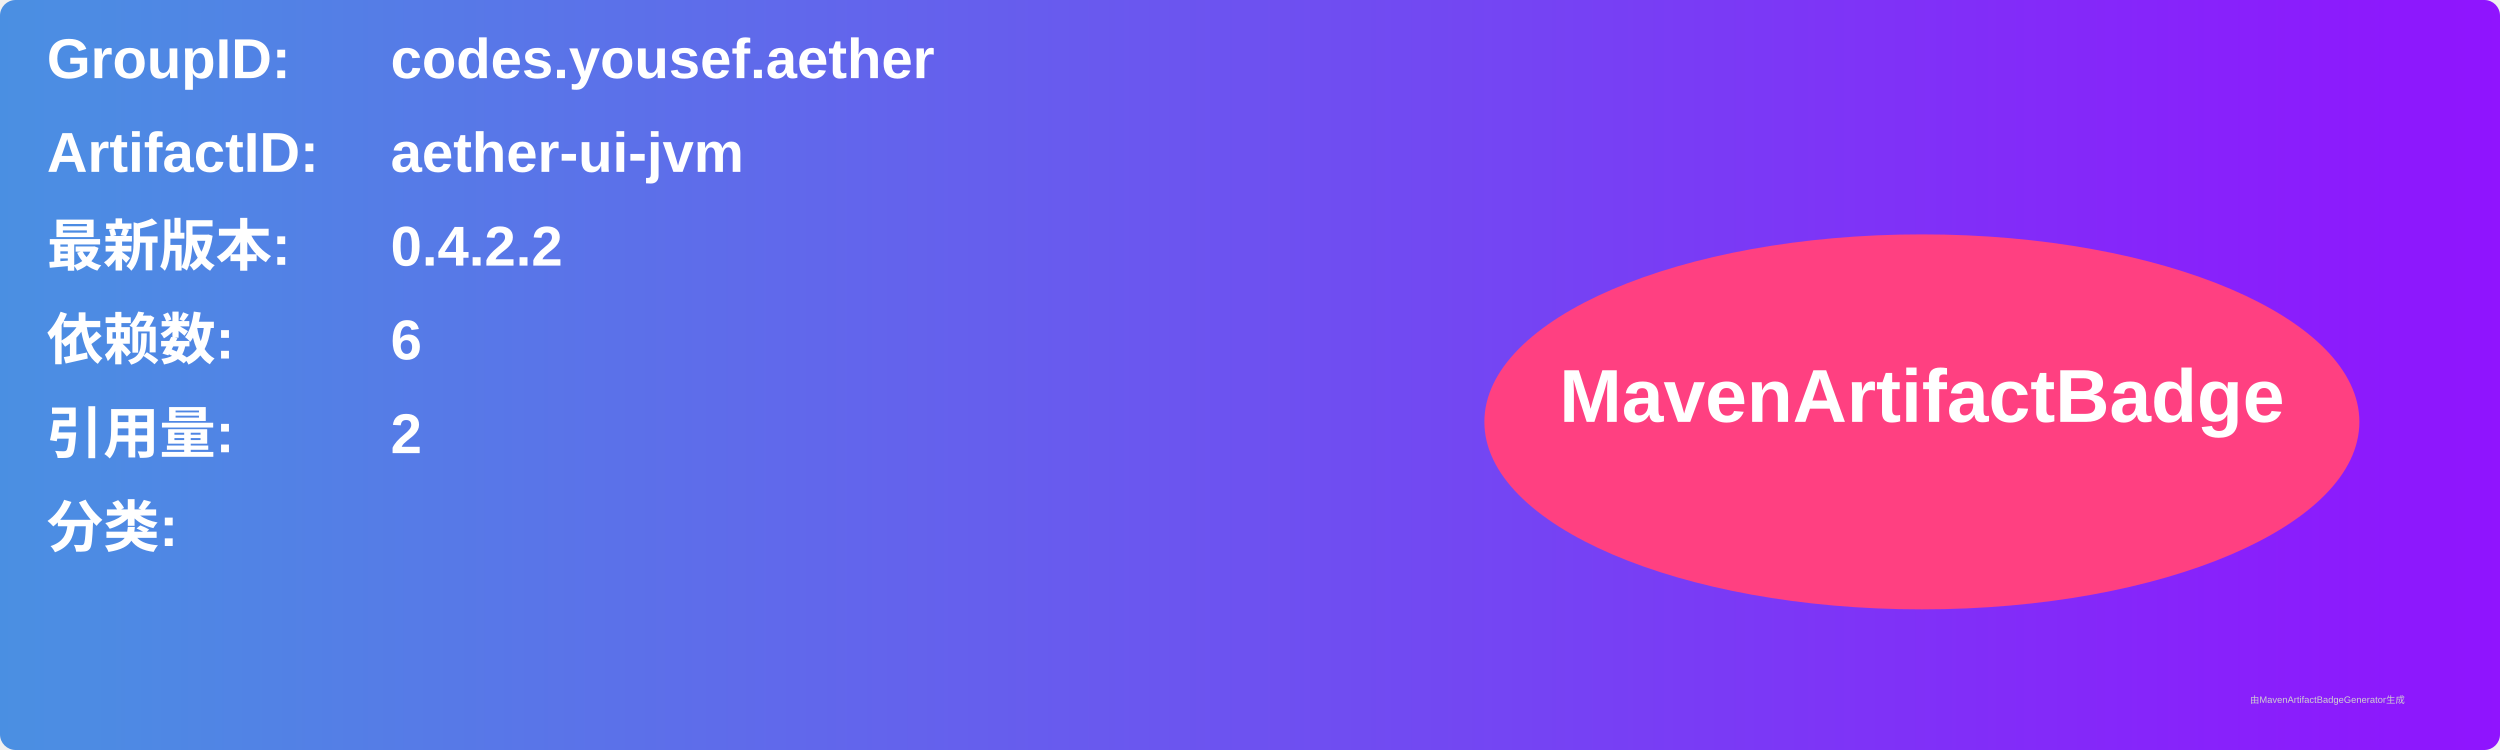
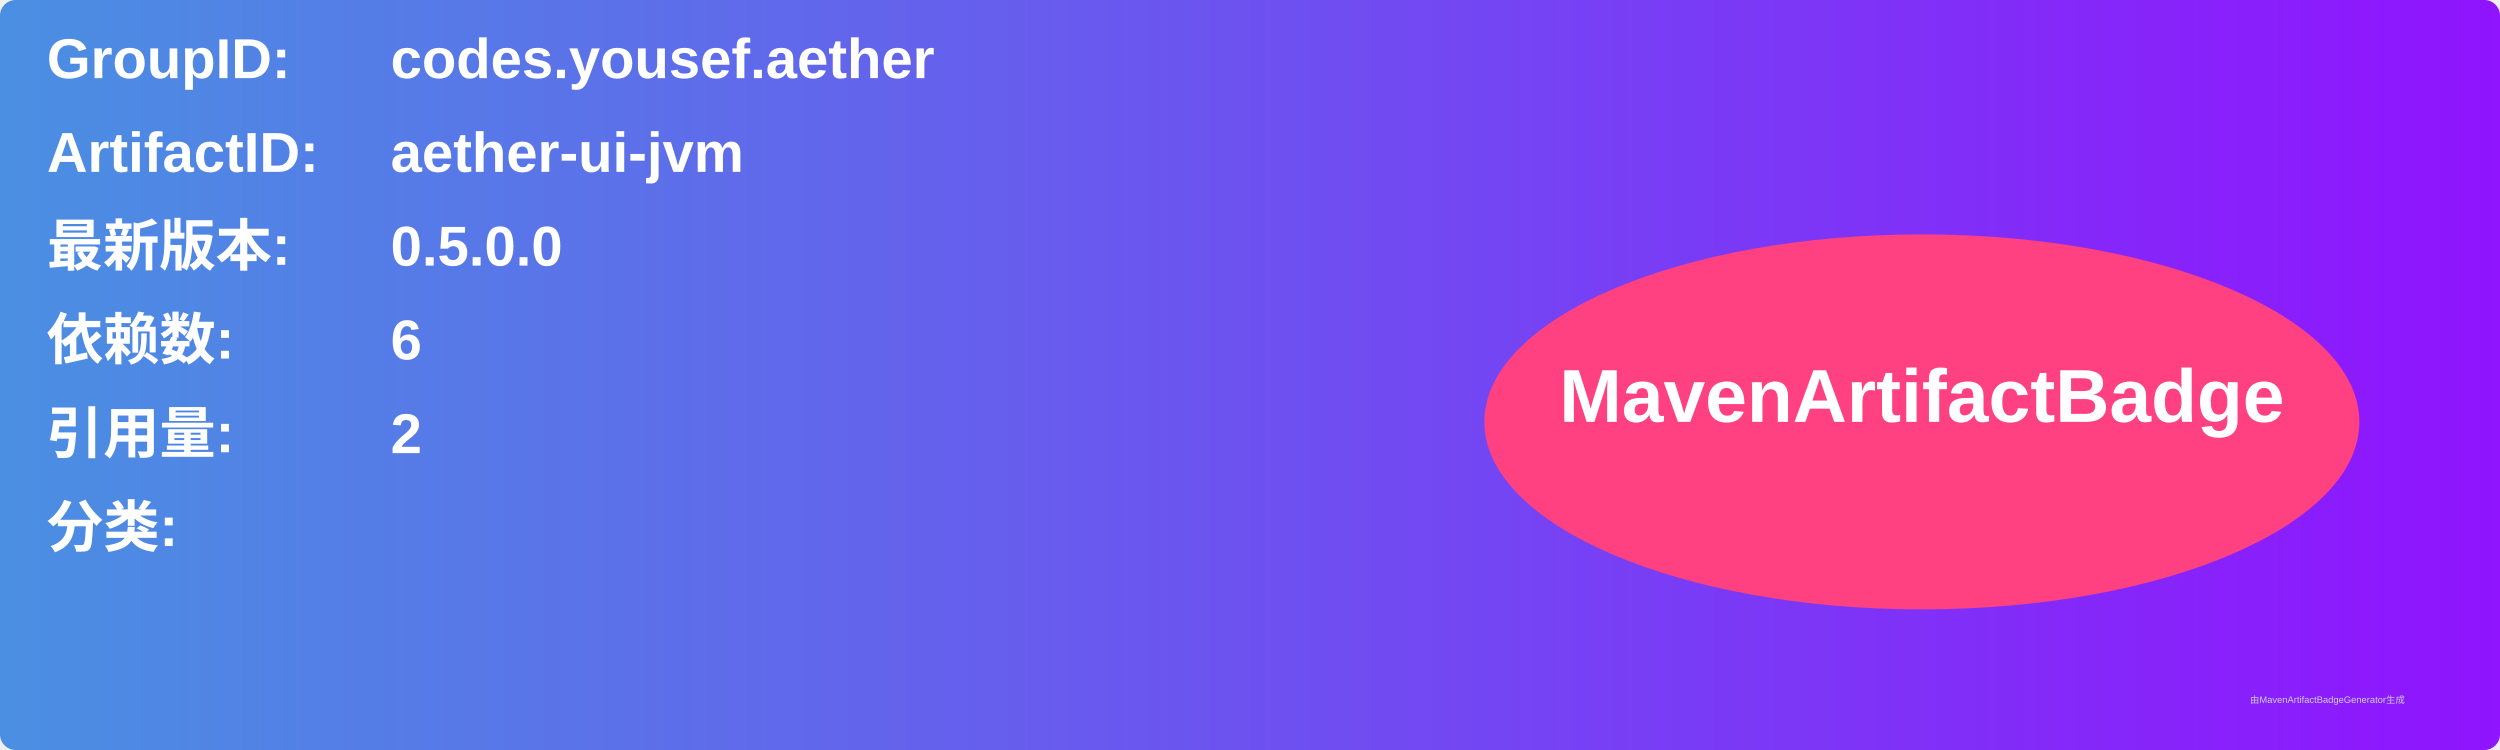
<svg xmlns="http://www.w3.org/2000/svg" width="800" height="240" viewBox="0 0 800 240">
  <linearGradient id="grad" x1="0%" y1="0%" x2="100%" y2="0%">
    <stop offset="0%" stop-color="#4a90e2" />
    <stop offset="100%" stop-color="#9013fe" />
  </linearGradient>
  <rect width="100%" height="100%" rx="5" ry="5" fill="url(#grad)" />
  <g transform="translate(15, 15)">
    <text x="0" y="10" font-family="Arial" font-size="18" fill="white" font-weight="bold" width="260">GroupID:</text>
    <text x="110" y="10" font-family="Arial" font-size="18" fill="white" font-weight="bold" width="460">codes.yousef.aether</text>
    <text x="0" y="40" font-family="Arial" font-size="18" fill="white" font-weight="bold" width="260">ArtifactID:</text>
    <text x="110" y="40" font-family="Arial" font-size="18" fill="white" font-weight="bold" width="460">aether-ui-jvm</text>
    <text x="0" y="70" font-family="Arial" font-size="18" fill="white" font-weight="bold">最新版本:</text>
    <text x="110" y="70" font-family="Arial" font-size="18" fill="white" font-weight="bold">
-       <tspan font-weight="bold">0.4.2.2</tspan>
+       <tspan font-weight="bold">0.5.0.0</tspan>
    </text>
    <text x="0" y="100" font-family="Arial" font-size="18" fill="white" font-weight="bold">依赖数: </text>
    <text x="110" y="100" font-family="Arial" font-size="18" fill="white">
      <tspan font-weight="bold">6</tspan>
    </text>
    <text x="0" y="130" font-family="Arial" font-size="18" fill="white" font-weight="bold">引用量: </text>
    <text x="110" y="130" font-family="Arial" font-size="18" fill="white">
      <tspan font-weight="bold">2</tspan>
    </text>
    <text x="0" y="160" font-family="Arial" font-size="18" fill="white" font-weight="bold">分类:</text>
    <text x="10" y="190" font-family="Arial" font-size="10" fill="white">
      <tspan font-weight="bold" />
    </text>
    <ellipse cx="600" cy="120" rx="140" ry="60" fill="#ff4081" />
    <text x="600" y="120" text-anchor="middle" font-family="Arial" font-size="24" fill="white" font-weight="bold">MavenArtifactBadge</text>
  </g>
  <text x="720" y="225" font-family="Arial" font-size="3" fill="#d0d0d0">由MavenArtifactBadgeGenerator生成</text>
</svg>
